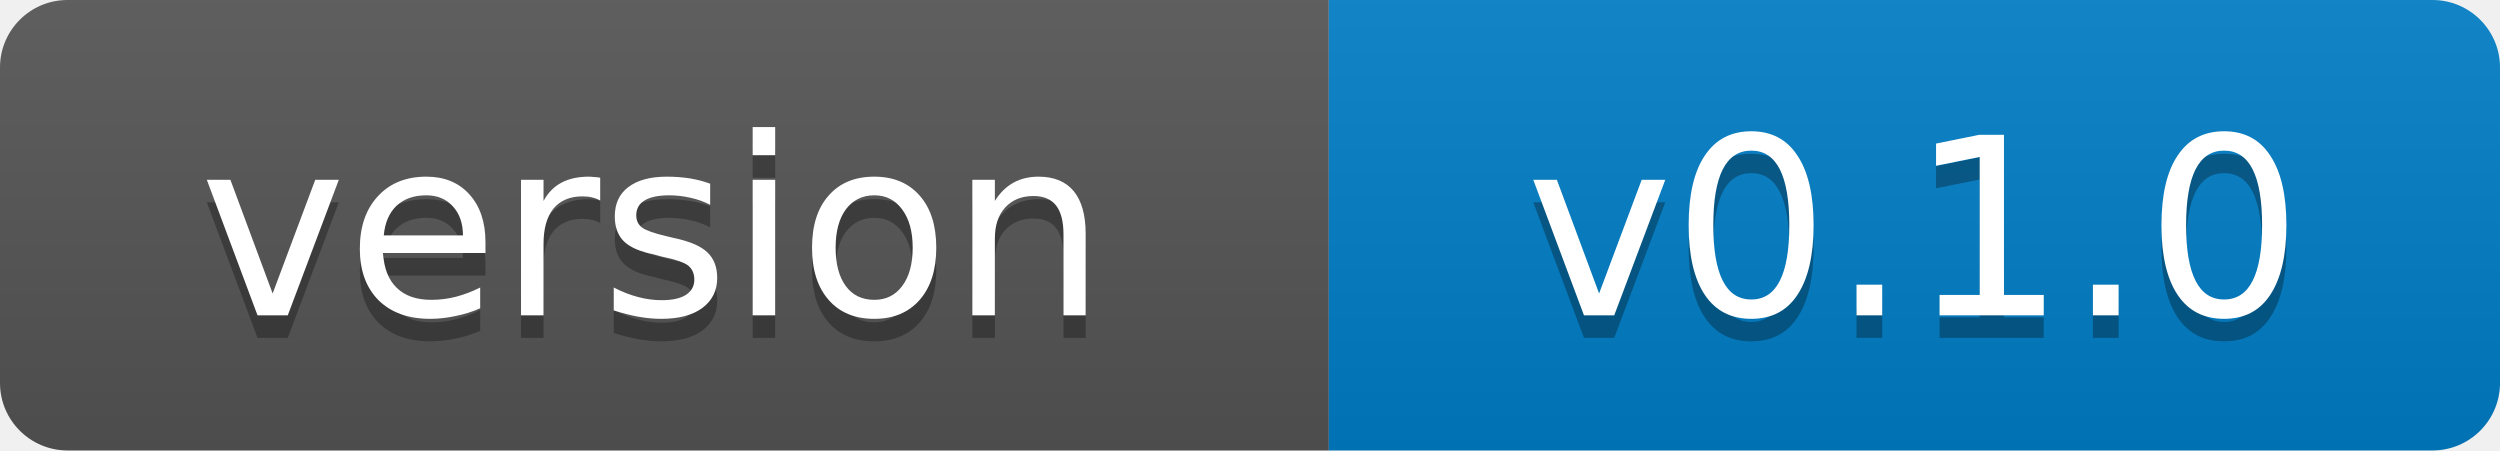
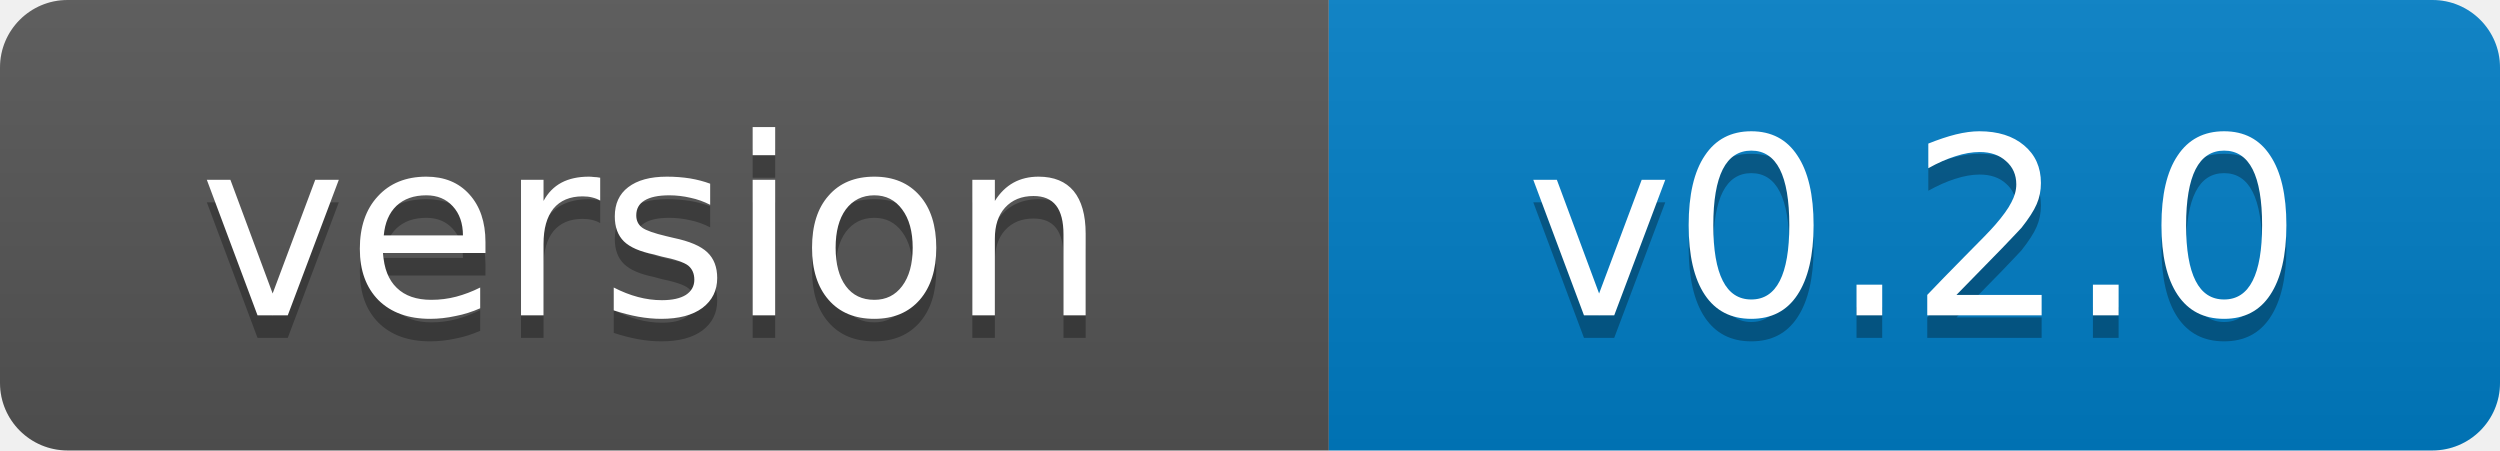
- <svg xmlns="http://www.w3.org/2000/svg" width="111" height="20" role="img" aria-label="version: v0.1.0">
+ <svg xmlns="http://www.w3.org/2000/svg" width="111" height="20" role="img" aria-label="version: v0.2.0">
  <linearGradient id="s" x2="0" y2="100%">
    <stop offset="0" stop-color="#bbb" stop-opacity=".1" />
    <stop offset="1" stop-opacity=".1" />
  </linearGradient>
  <clipPath id="r">
    <rect width="111" height="20" rx="3" fill="#fff" />
  </clipPath>
  <g clip-path="url(#r)">
    <rect width="59" height="20" fill="#555" />
    <rect x="59" width="52" height="20" fill="#007ec6" />
    <rect width="111" height="20" fill="url(#s)" />
  </g>
  <g fill="#fff" text-anchor="middle" font-family="Verdana,Geneva,DejaVu Sans,sans-serif" font-size="11">
    <text x="29" y="15" fill="#010101" fill-opacity=".3">version</text>
    <text x="29" y="14">version</text>
-     <text x="85" y="15" fill="#010101" fill-opacity=".3">v0.1.0</text>
-     <text x="85" y="14">v0.1.0</text>
+     <text x="85" y="15" fill="#010101" fill-opacity=".3">v0.2.0</text>
+     <text x="85" y="14">v0.2.0</text>
  </g>
</svg>
